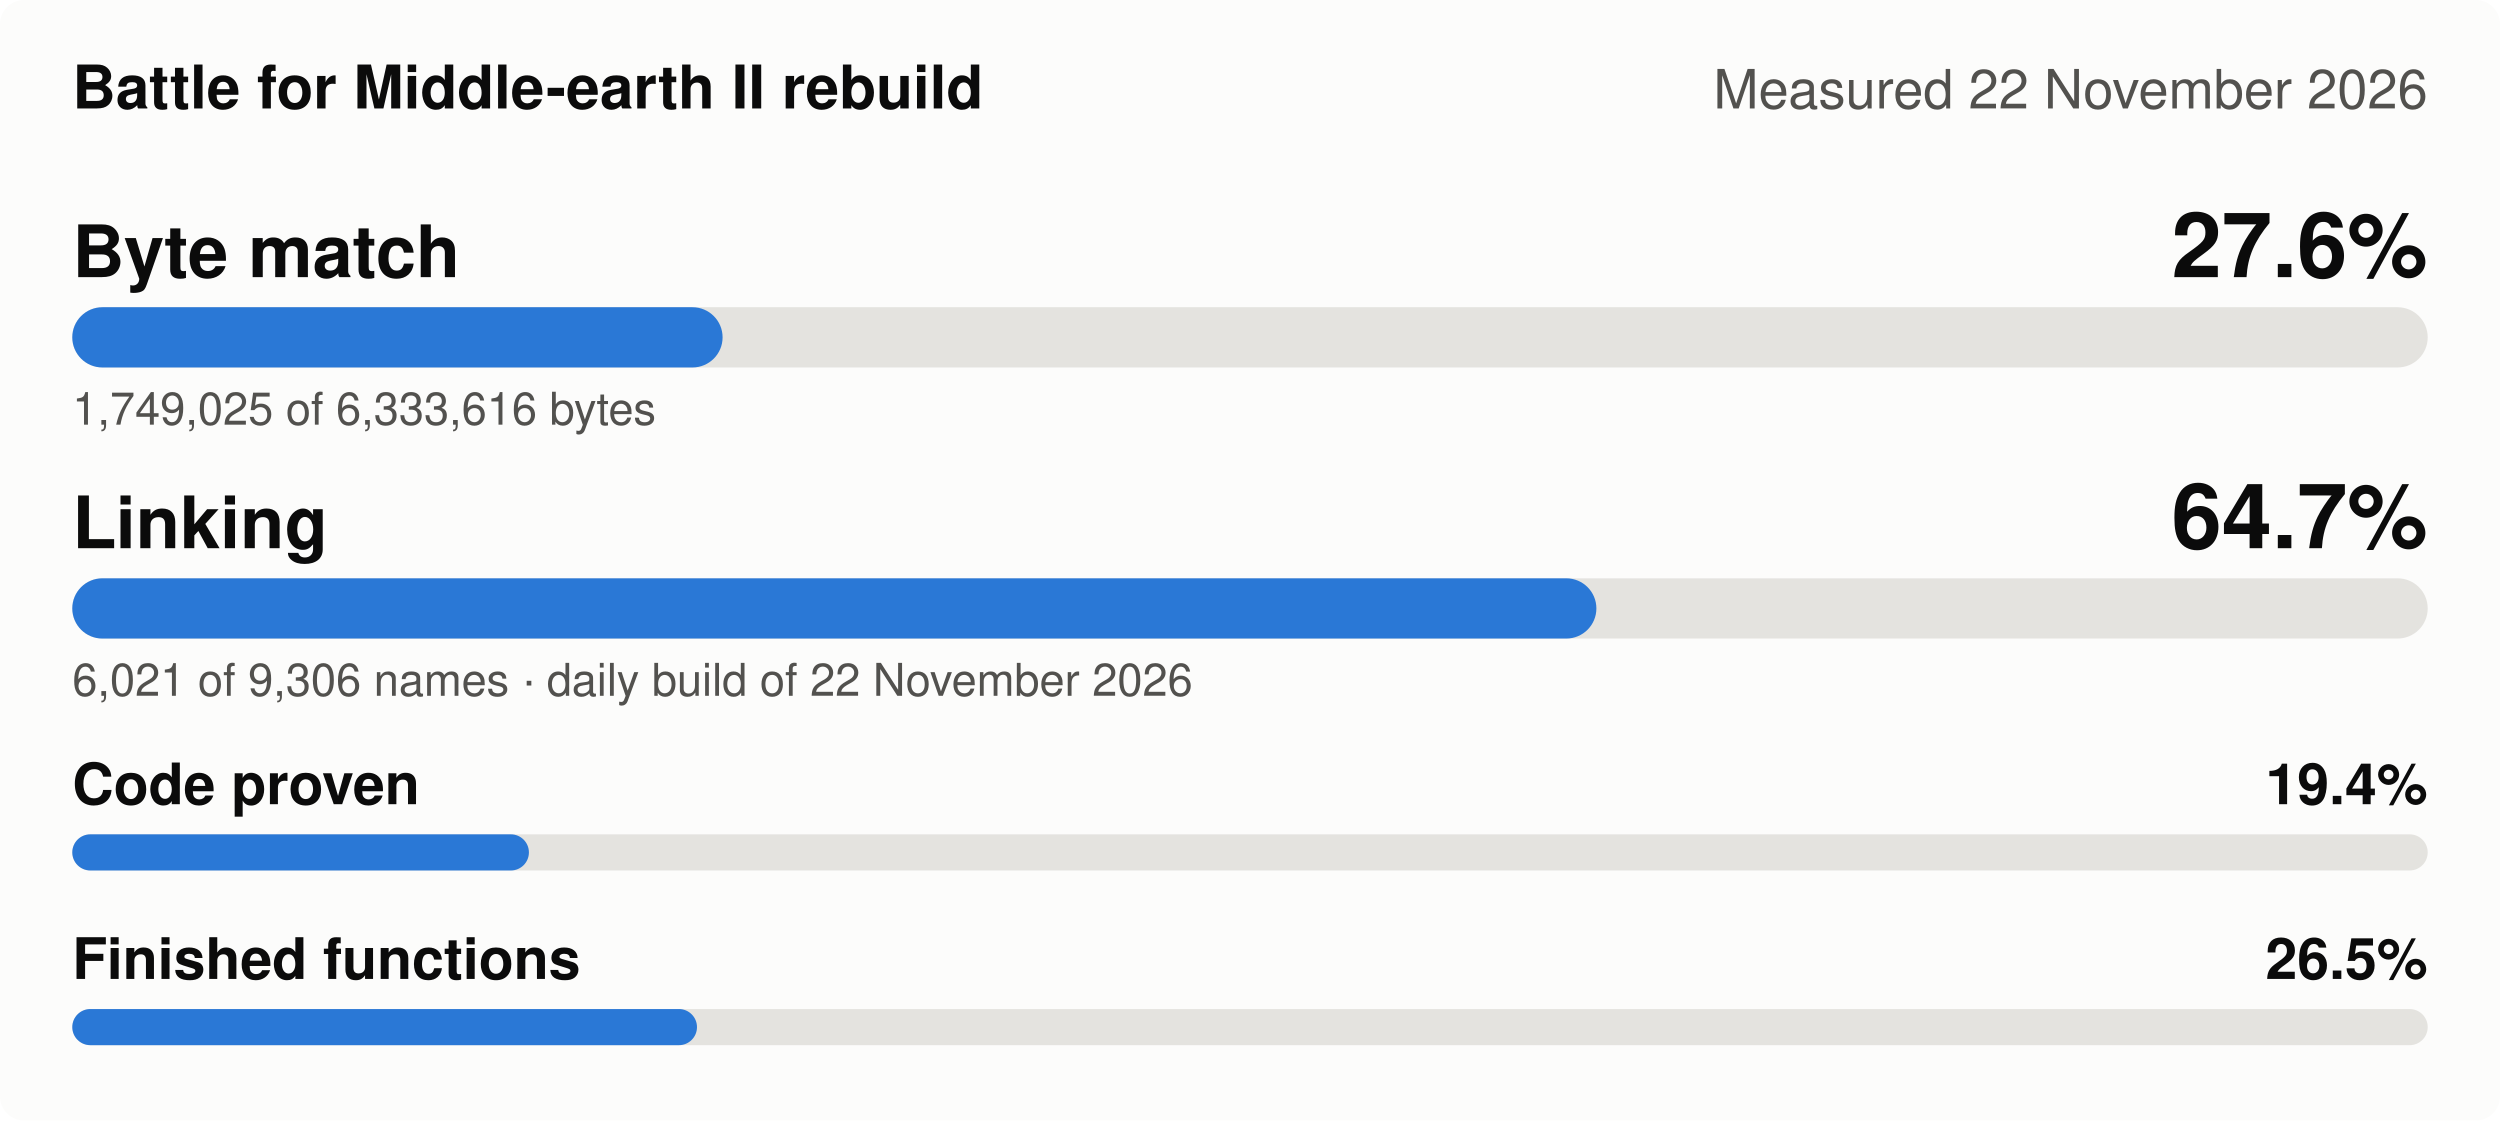
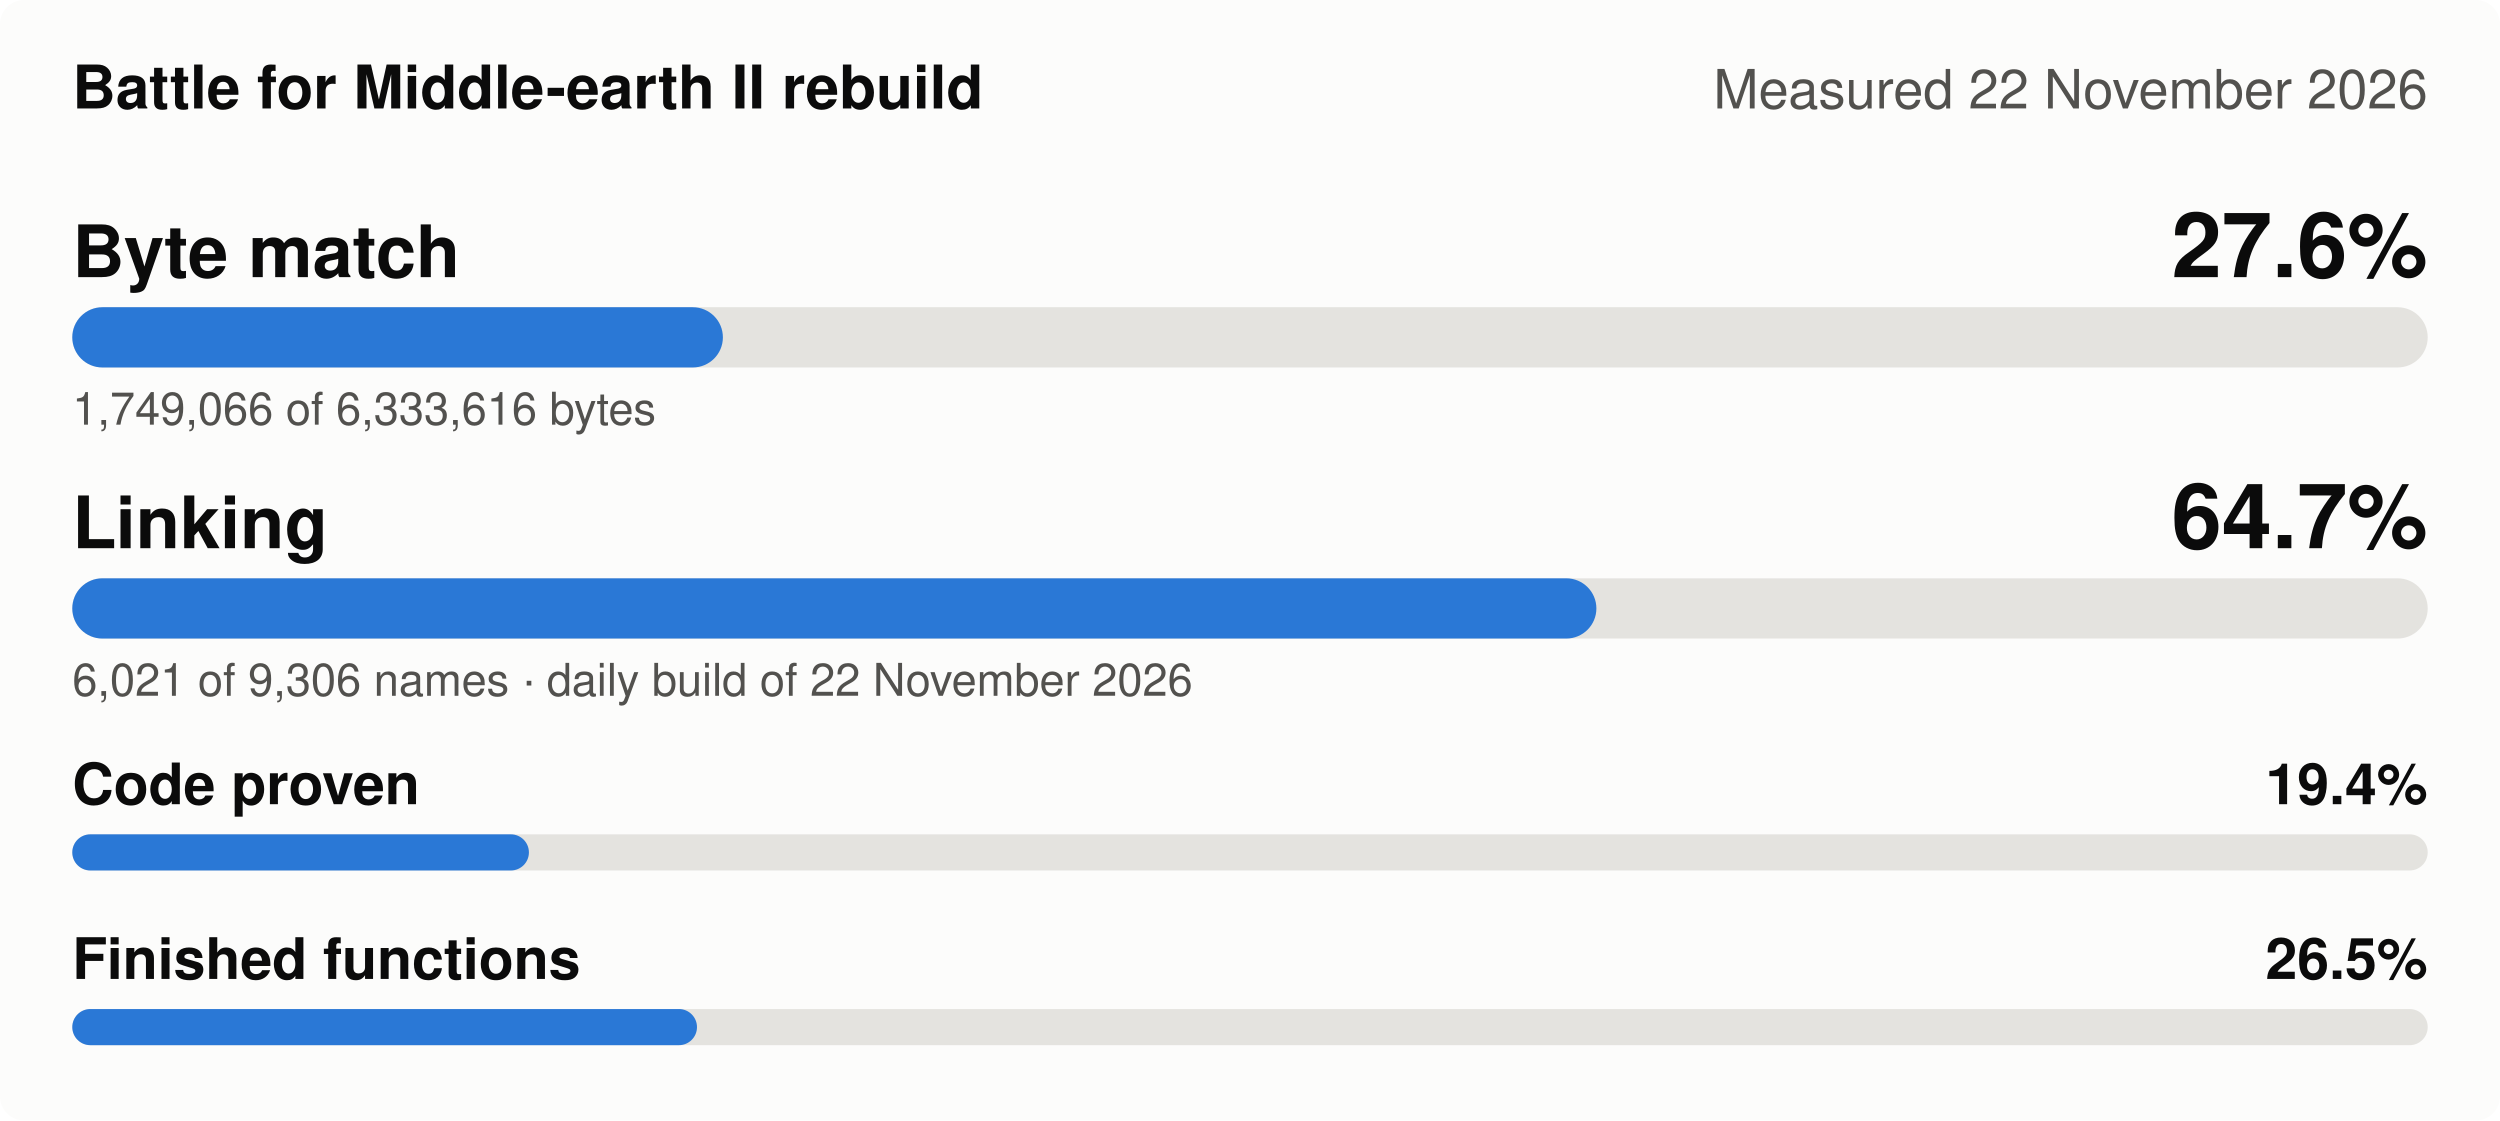
<svg xmlns="http://www.w3.org/2000/svg" width="830" height="372" viewBox="0 0 830 372" role="img" aria-label="Battle for Middle-earth II rebuild, measured 22 November 2026: Byte match 27.6%, Linking 64.7%, Code proven 19.4%, Finished functions 26.5%">
  <style>
.bg{fill:#fcfcfb}.t1{fill:#0b0b0b}.t2{fill:#52514e}.track{fill:#e4e3df}.fill{fill:#2a78d6}
.grid{stroke:#e4e3df;stroke-width:1}.s1{stroke:#2a78d6}.s2{stroke:#eb6834}.s3{stroke:#1baf7a}.s4{stroke:#eda100}
.d1{fill:#2a78d6}.d2{fill:#eb6834}.d3{fill:#1baf7a}.d4{fill:#eda100}
@media (prefers-color-scheme: dark){.bg{fill:#1a1a19}.t1{fill:#f0efec}.t2{fill:#c3c2b7}.track{fill:#383835}
.fill{fill:#3987e5}.grid{stroke:#383835}.s1{stroke:#3987e5}.s2{stroke:#d95926}.s3{stroke:#199e70}.s4{stroke:#c98500}
.d1{fill:#3987e5}.d2{fill:#d95926}.d3{fill:#199e70}.d4{fill:#c98500}}
text{font-family:-apple-system,'Segoe UI',Helvetica,Arial,sans-serif}
</style>
  <rect class="bg" width="830" height="372" rx="8" />
  <text class="t1" x="24" y="36" font-size="20" font-weight="600">Battle for Middle-earth II rebuild</text>
  <text class="t2" x="806" y="36" font-size="18" text-anchor="end">Measured 22 November 2026</text>
  <text class="t1" x="24" y="92" font-size="24" font-weight="600">Byte match</text>
  <text class="t1" x="806" y="92" font-size="30" font-weight="600" text-anchor="end">27.6%</text>
  <rect class="track" x="24" y="102" width="782" height="20" rx="10" />
-   <rect class="fill" x="24" y="102" width="215.9" height="20" rx="10" />
-   <text class="t2" x="24" y="141" font-size="15">1,749,025 of 6,333,616 bytes</text>
+   <rect class="fill" x="24" y="102" width="216.0" height="20" rx="10" />
+   <text class="t2" x="24" y="141" font-size="15">1,749,066 of 6,333,616 bytes</text>
  <text class="t1" x="24" y="182" font-size="24" font-weight="600">Linking</text>
  <text class="t1" x="806" y="182" font-size="30" font-weight="600" text-anchor="end">64.7%</text>
  <rect class="track" x="24" y="192" width="782" height="20" rx="10" />
  <rect class="fill" x="24" y="192" width="506.0" height="20" rx="10" />
  <text class="t2" x="24" y="231" font-size="15">6,021 of 9,306 names · daily build of 22 November 2026</text>
  <text class="t1" x="24" y="267" font-size="19" font-weight="600">Code proven</text>
  <text class="t1" x="806" y="267" font-size="19" font-weight="600" text-anchor="end">19.4%</text>
  <rect class="track" x="24" y="277" width="782" height="12" rx="6" />
  <rect class="fill" x="24" y="277" width="151.6" height="12" rx="6" />
  <text class="t1" x="24" y="325" font-size="19" font-weight="600">Finished functions</text>
  <text class="t1" x="806" y="325" font-size="19" font-weight="600" text-anchor="end">26.5%</text>
  <rect class="track" x="24" y="335" width="782" height="12" rx="6" />
  <rect class="fill" x="24" y="335" width="207.4" height="12" rx="6" />
</svg>
